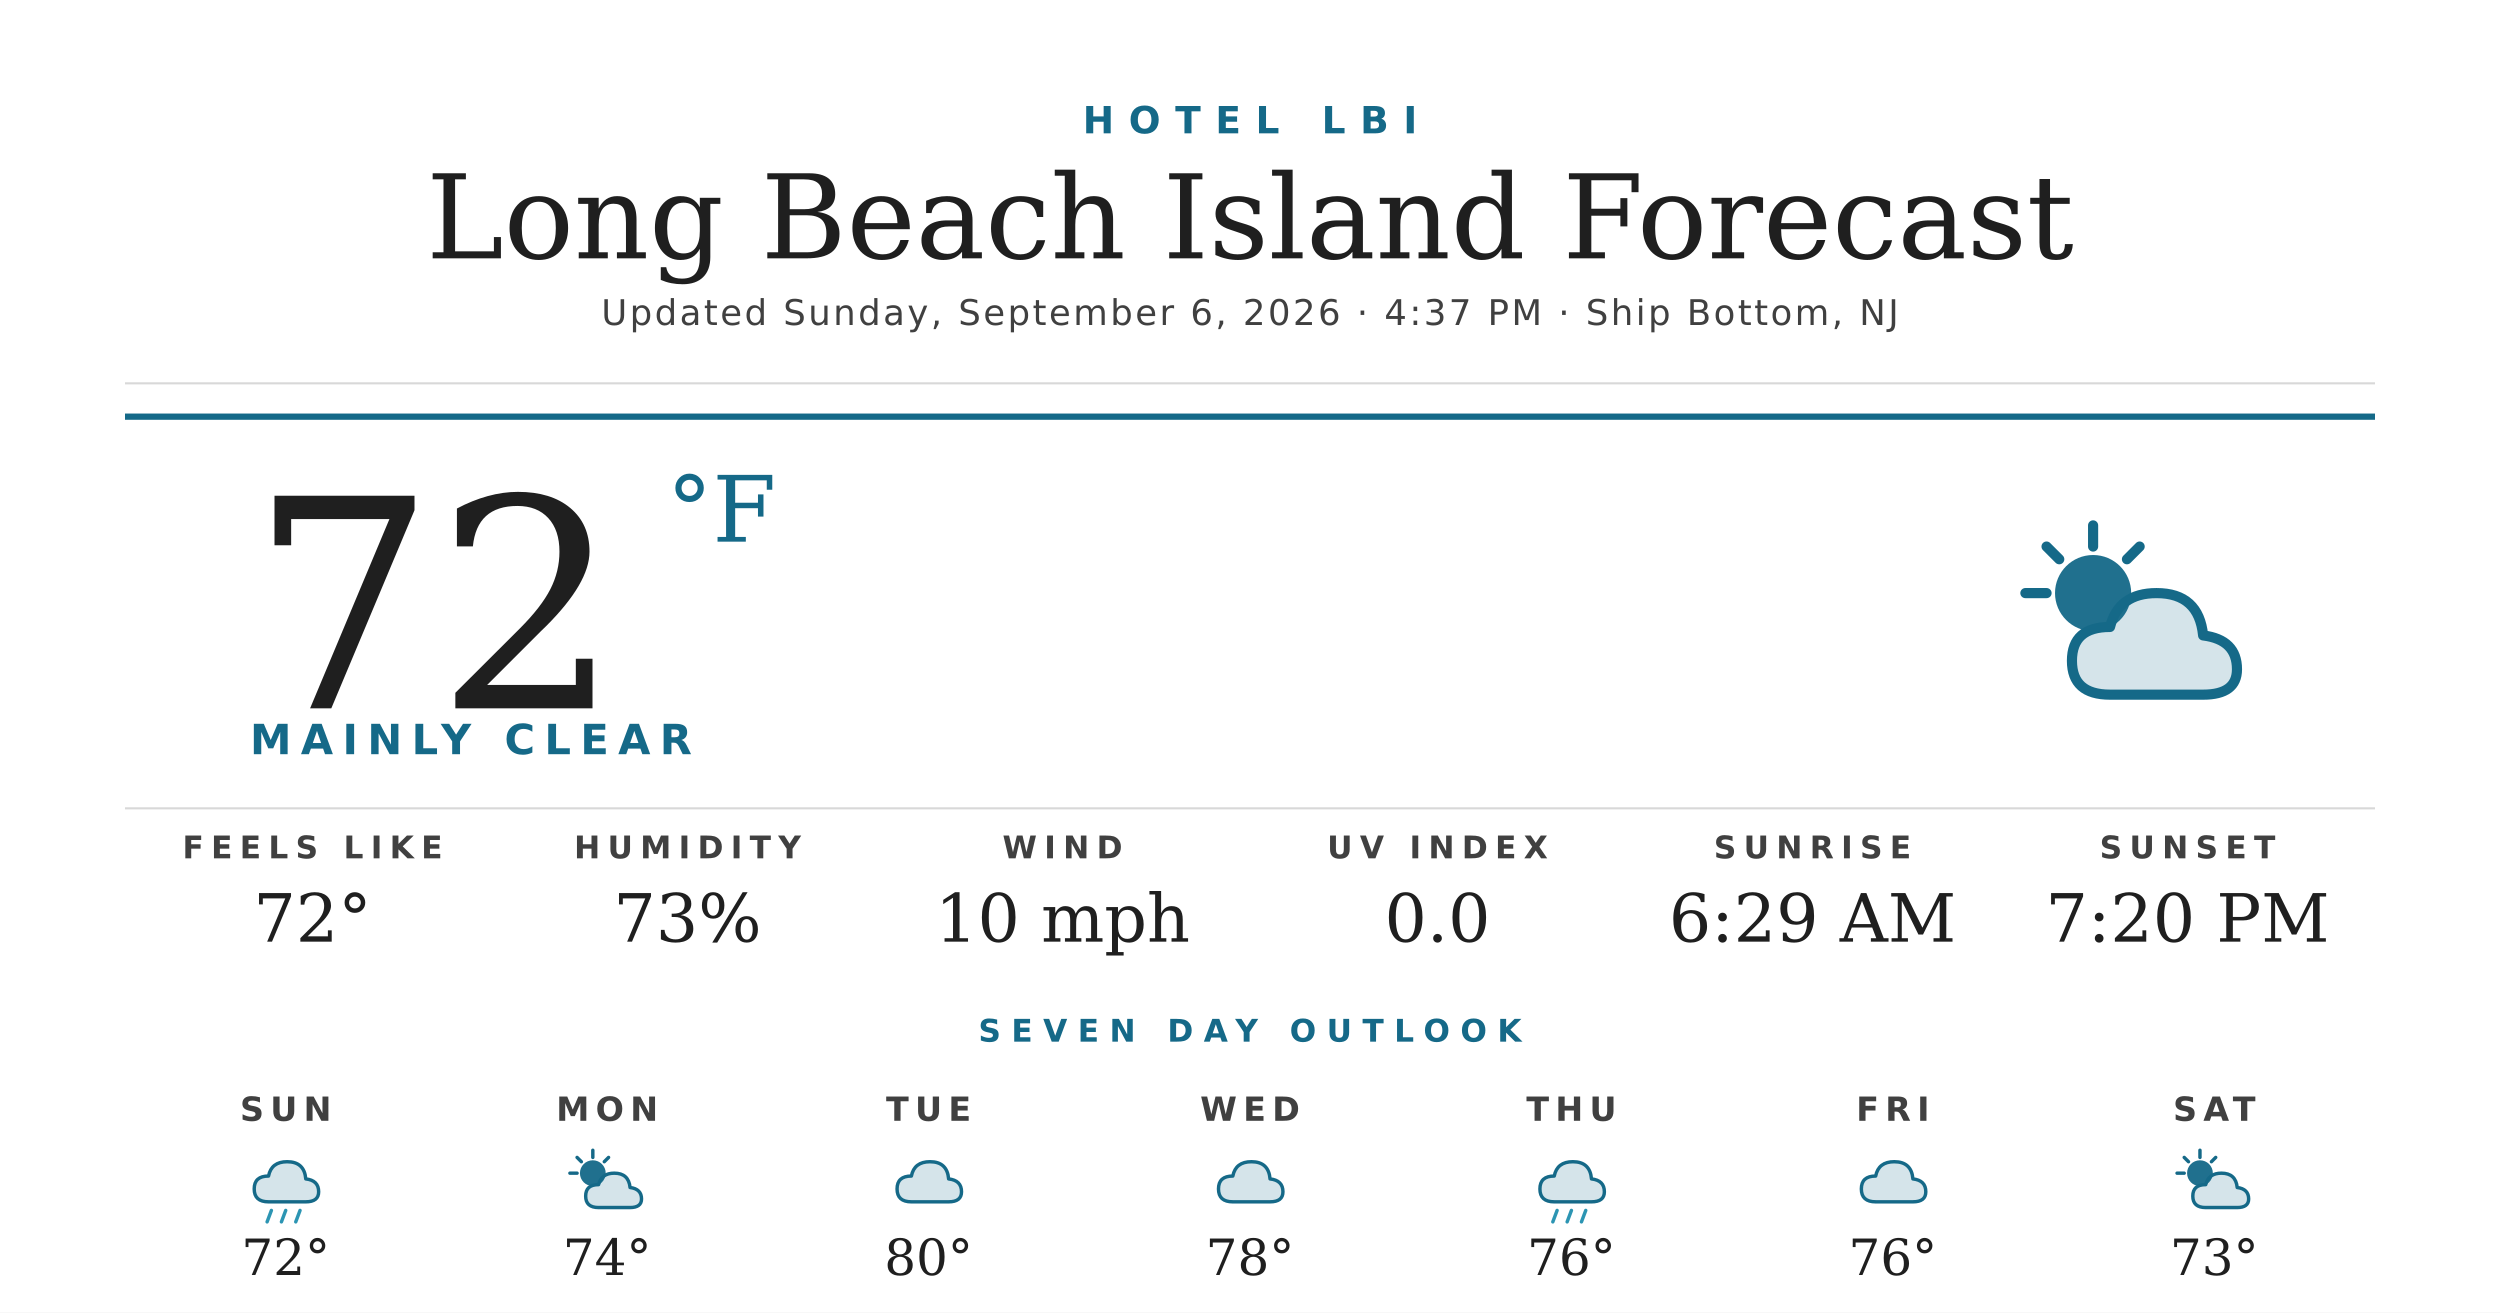
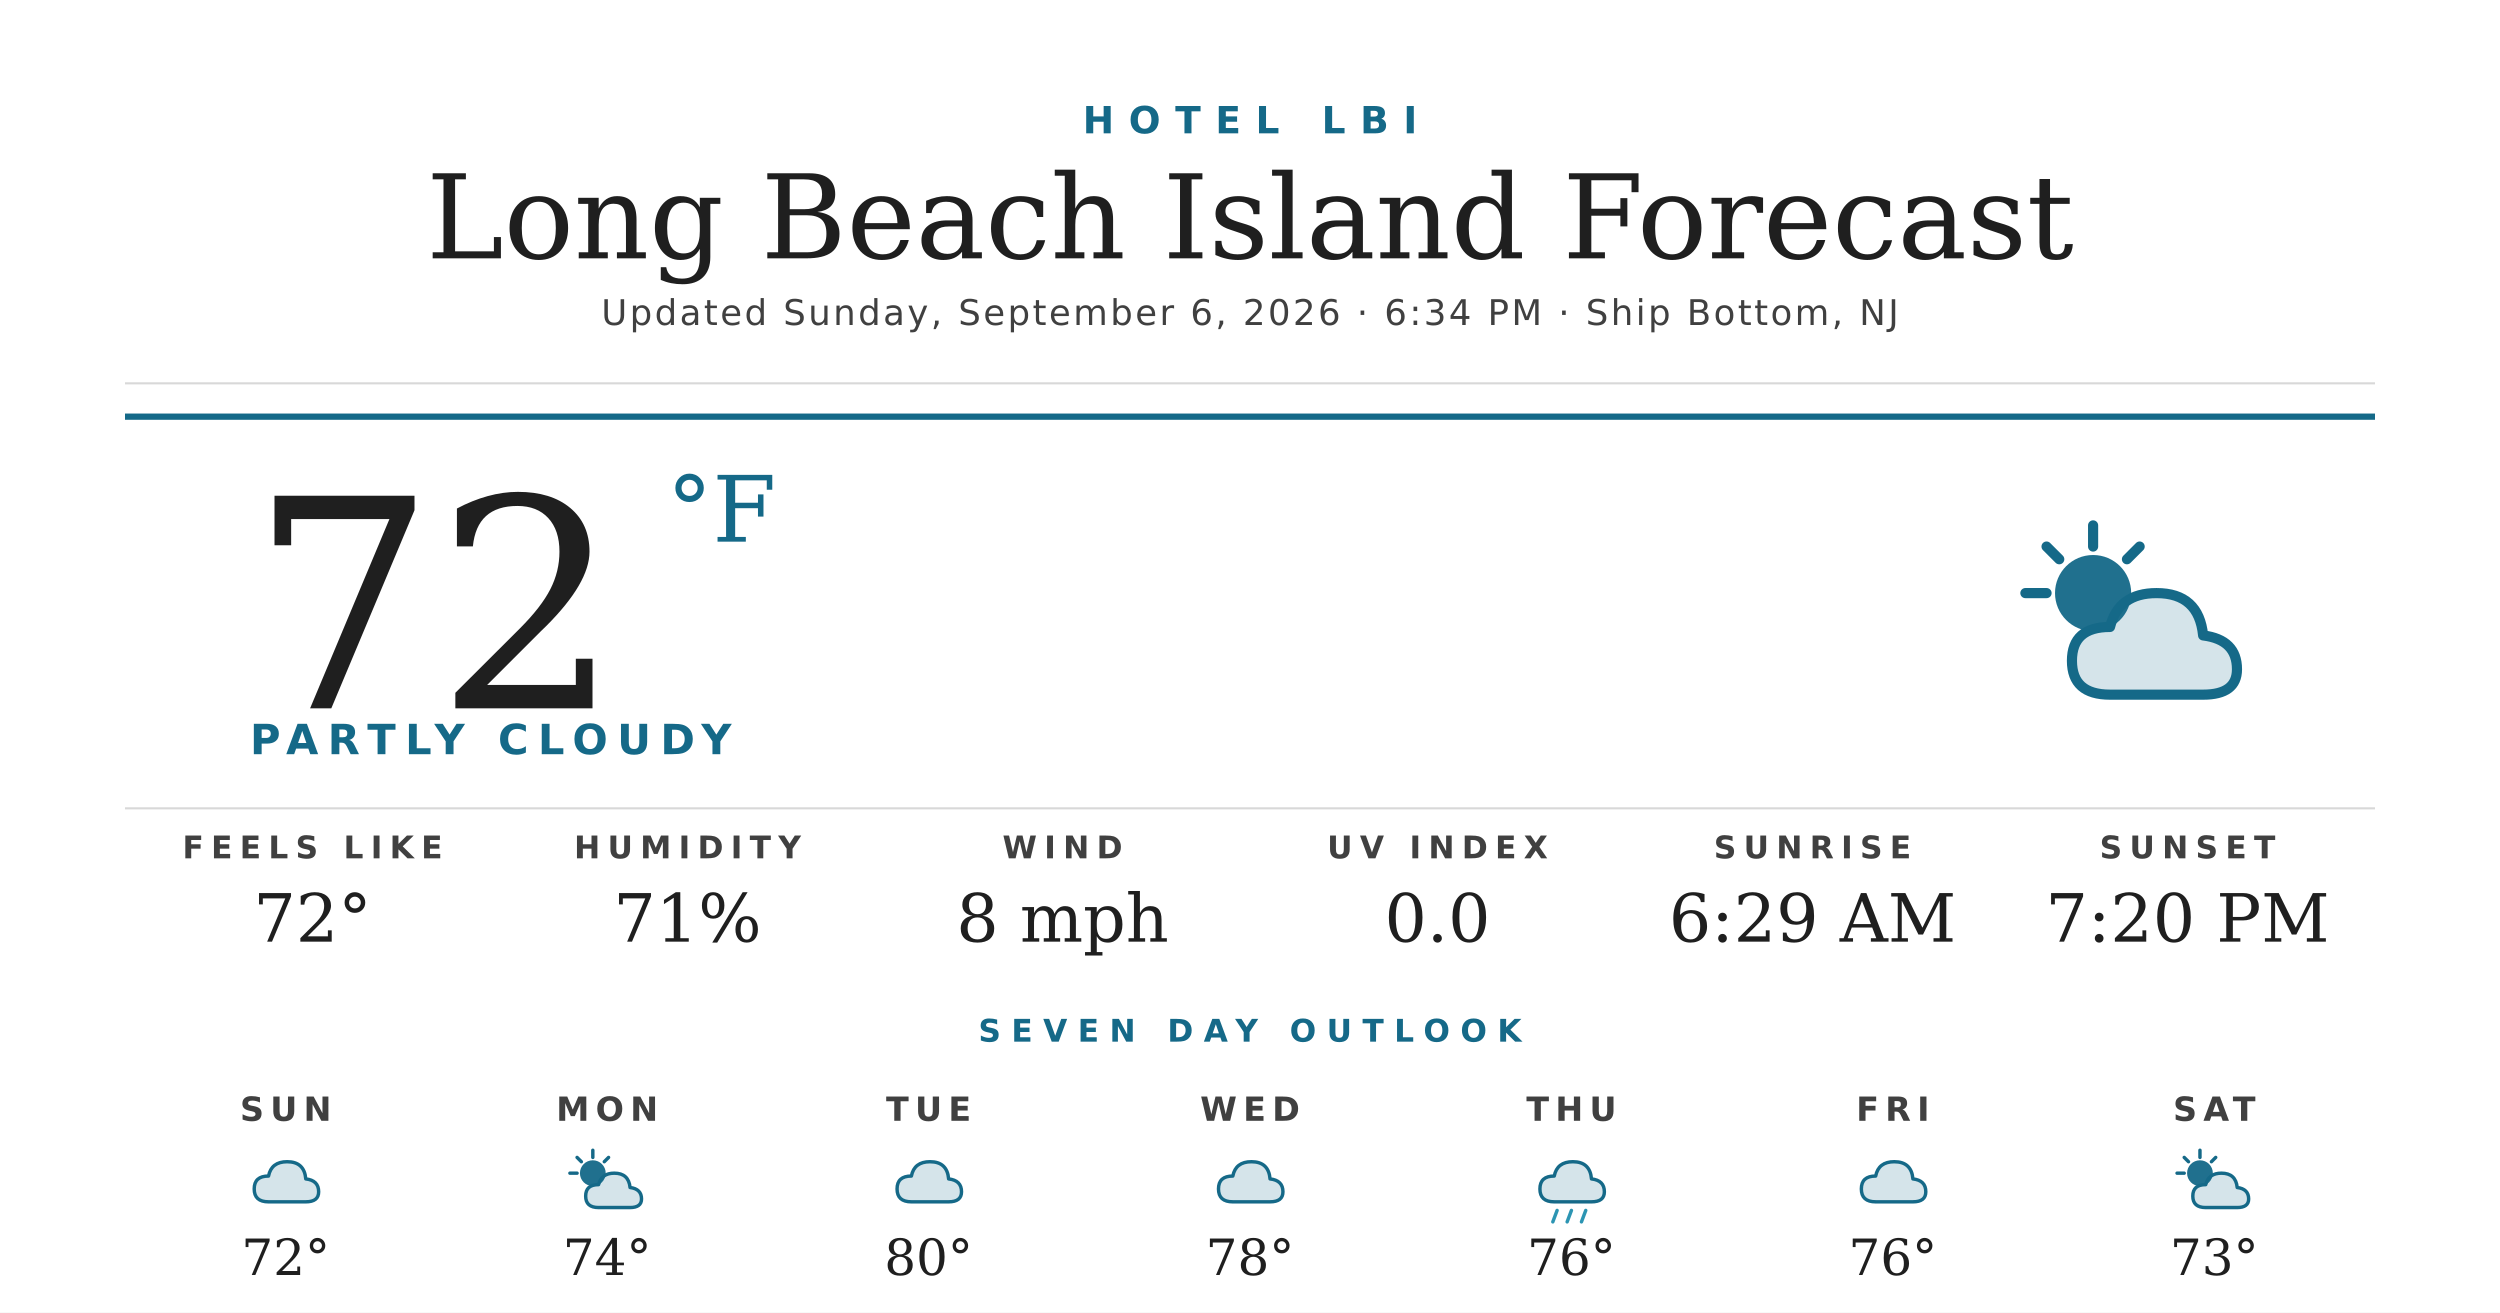
<svg xmlns="http://www.w3.org/2000/svg" width="1200" height="630" viewBox="0 0 1200 630">
  <rect width="1200" height="630" fill="#ffffff" />
  <text x="600" y="64" text-anchor="middle" font-family="'Montserrat Bold', 'Montserrat', 'DejaVu Sans', Helvetica, Arial, sans-serif" font-size="18" font-weight="700" fill="#156988" letter-spacing="7">HOTEL LBI</text>
  <text x="600" y="124" text-anchor="middle" font-family="'Prata', 'DejaVu Serif', Georgia, serif" font-size="56" fill="#1f1f1f">Long Beach Island Forecast</text>
-   <text x="600" y="156" text-anchor="middle" font-family="'Montserrat', 'DejaVu Sans', Helvetica, Arial, sans-serif" font-size="17" font-weight="500" fill="#404040" letter-spacing="1.2">Updated Sunday, September 6, 2026 · 4:37 PM · Ship Bottom, NJ</text>
+   <text x="600" y="156" text-anchor="middle" font-family="'Montserrat', 'DejaVu Sans', Helvetica, Arial, sans-serif" font-size="17" font-weight="500" fill="#404040" letter-spacing="1.2">Updated Sunday, September 6, 2026 · 6:34 PM · Ship Bottom, NJ</text>
  <line x1="60" y1="184" x2="1140" y2="184" stroke="#d8d8d8" stroke-width="1" />
  <line x1="60" y1="200" x2="1140" y2="200" stroke="#156988" stroke-width="3" />
  <text x="120" y="340" font-family="'Prata', 'DejaVu Serif', Georgia, serif" font-size="140" fill="#1f1f1f">72</text>
  <text x="320" y="260" font-family="'Prata', 'DejaVu Serif', Georgia, serif" font-size="44" fill="#156988">°F</text>
-   <text x="120" y="362" font-family="'Montserrat Bold', 'Montserrat', 'DejaVu Sans', Helvetica, Arial, sans-serif" font-size="20" font-weight="700" fill="#156988" letter-spacing="4.5">MAINLY CLEAR</text>
+   <text x="120" y="362" font-family="'Montserrat Bold', 'Montserrat', 'DejaVu Sans', Helvetica, Arial, sans-serif" font-size="20" font-weight="700" fill="#156988" letter-spacing="4.5">PARTLY CLOUDY</text>
  <g transform="translate(960,240) scale(2.03125)">
    <circle cx="22" cy="22" r="9" fill="#156988" opacity="0.95" />
    <g stroke="#156988" stroke-width="2.4" stroke-linecap="round">
      <line x1="22" y1="6" x2="22" y2="11" />
      <line x1="6" y1="22" x2="11" y2="22" />
      <line x1="11" y1="11" x2="14" y2="14" />
      <line x1="33" y1="11" x2="30" y2="14" />
    </g>
    <path d="M26 46 Q17 46 17 38 Q17 30 26 30 Q28 22 37 22 Q47 22 48 32 Q56 33 56 40 Q56 46 48 46 Z" fill="#156988" opacity="0.18" />
    <path d="M26 46 Q17 46 17 38 Q17 30 26 30 Q28 22 37 22 Q47 22 48 32 Q56 33 56 40 Q56 46 48 46 Z" fill="none" stroke="#156988" stroke-width="2.4" stroke-linejoin="round" />
  </g>
  <line x1="60" y1="388" x2="1140" y2="388" stroke="#d8d8d8" stroke-width="1" />
  <text x="150" y="412" text-anchor="middle" font-family="'Montserrat Bold', 'Montserrat', 'DejaVu Sans', Helvetica, Arial, sans-serif" font-size="15" font-weight="700" fill="#404040" letter-spacing="3.5">FEELS LIKE</text>
  <text x="150" y="452" text-anchor="middle" font-family="'Prata', 'DejaVu Serif', Georgia, serif" font-size="32" fill="#1f1f1f">72°</text>
  <text x="330" y="412" text-anchor="middle" font-family="'Montserrat Bold', 'Montserrat', 'DejaVu Sans', Helvetica, Arial, sans-serif" font-size="15" font-weight="700" fill="#404040" letter-spacing="3.5">HUMIDITY</text>
-   <text x="330" y="452" text-anchor="middle" font-family="'Prata', 'DejaVu Serif', Georgia, serif" font-size="32" fill="#1f1f1f">73%</text>
+   <text x="330" y="452" text-anchor="middle" font-family="'Prata', 'DejaVu Serif', Georgia, serif" font-size="32" fill="#1f1f1f">71%</text>
  <text x="510" y="412" text-anchor="middle" font-family="'Montserrat Bold', 'Montserrat', 'DejaVu Sans', Helvetica, Arial, sans-serif" font-size="15" font-weight="700" fill="#404040" letter-spacing="3.5">WIND</text>
-   <text x="510" y="452" text-anchor="middle" font-family="'Prata', 'DejaVu Serif', Georgia, serif" font-size="32" fill="#1f1f1f">10 mph</text>
+   <text x="510" y="452" text-anchor="middle" font-family="'Prata', 'DejaVu Serif', Georgia, serif" font-size="32" fill="#1f1f1f">8 mph</text>
  <text x="690" y="412" text-anchor="middle" font-family="'Montserrat Bold', 'Montserrat', 'DejaVu Sans', Helvetica, Arial, sans-serif" font-size="15" font-weight="700" fill="#404040" letter-spacing="3.5">UV INDEX</text>
  <text x="690" y="452" text-anchor="middle" font-family="'Prata', 'DejaVu Serif', Georgia, serif" font-size="32" fill="#1f1f1f">0.0</text>
  <text x="870" y="412" text-anchor="middle" font-family="'Montserrat Bold', 'Montserrat', 'DejaVu Sans', Helvetica, Arial, sans-serif" font-size="15" font-weight="700" fill="#404040" letter-spacing="3.5">SUNRISE</text>
  <text x="870" y="452" text-anchor="middle" font-family="'Prata', 'DejaVu Serif', Georgia, serif" font-size="32" fill="#1f1f1f">6:29 AM</text>
  <text x="1050" y="412" text-anchor="middle" font-family="'Montserrat Bold', 'Montserrat', 'DejaVu Sans', Helvetica, Arial, sans-serif" font-size="15" font-weight="700" fill="#404040" letter-spacing="3.5">SUNSET</text>
  <text x="1050" y="452" text-anchor="middle" font-family="'Prata', 'DejaVu Serif', Georgia, serif" font-size="32" fill="#1f1f1f">7:20 PM</text>
  <text x="600" y="500" text-anchor="middle" font-family="'Montserrat Bold', 'Montserrat', 'DejaVu Sans', Helvetica, Arial, sans-serif" font-size="15" font-weight="700" fill="#156988" letter-spacing="5">SEVEN DAY OUTLOOK</text>
  <text x="137.143" y="538" text-anchor="middle" font-family="'Montserrat Bold', 'Montserrat', 'DejaVu Sans', Helvetica, Arial, sans-serif" font-size="16" font-weight="700" fill="#404040" letter-spacing="3">SUN</text>
  <g transform="translate(115.1429,548) scale(0.6875)">
    <path d="M20 42 Q10 42 10 33 Q10 24 20 24 Q22 14 33 14 Q45 14 46 26 Q55 27 55 35 Q55 42 46 42 Z" fill="#156988" opacity="0.18" />
    <path d="M20 42 Q10 42 10 33 Q10 24 20 24 Q22 14 33 14 Q45 14 46 26 Q55 27 55 35 Q55 42 46 42 Z" fill="none" stroke="#156988" stroke-width="2.4" stroke-linejoin="round" />
-     <g stroke="#2C95B3" stroke-width="2.4" stroke-linecap="round">
-       <line x1="22" y1="48" x2="19" y2="56" />
-       <line x1="32" y1="48" x2="29" y2="56" />
-       <line x1="42" y1="48" x2="39" y2="56" />
-     </g>
  </g>
  <text x="137.143" y="612" text-anchor="middle" font-family="'Prata', 'DejaVu Serif', Georgia, serif" font-size="24" fill="#1f1f1f">72°</text>
  <text x="291.429" y="538" text-anchor="middle" font-family="'Montserrat Bold', 'Montserrat', 'DejaVu Sans', Helvetica, Arial, sans-serif" font-size="16" font-weight="700" fill="#404040" letter-spacing="3">MON</text>
  <g transform="translate(269.4286,548) scale(0.6875)">
    <circle cx="22" cy="22" r="9" fill="#156988" opacity="0.95" />
    <g stroke="#156988" stroke-width="2.4" stroke-linecap="round">
      <line x1="22" y1="6" x2="22" y2="11" />
      <line x1="6" y1="22" x2="11" y2="22" />
      <line x1="11" y1="11" x2="14" y2="14" />
      <line x1="33" y1="11" x2="30" y2="14" />
    </g>
    <path d="M26 46 Q17 46 17 38 Q17 30 26 30 Q28 22 37 22 Q47 22 48 32 Q56 33 56 40 Q56 46 48 46 Z" fill="#156988" opacity="0.18" />
    <path d="M26 46 Q17 46 17 38 Q17 30 26 30 Q28 22 37 22 Q47 22 48 32 Q56 33 56 40 Q56 46 48 46 Z" fill="none" stroke="#156988" stroke-width="2.4" stroke-linejoin="round" />
  </g>
  <text x="291.429" y="612" text-anchor="middle" font-family="'Prata', 'DejaVu Serif', Georgia, serif" font-size="24" fill="#1f1f1f">74°</text>
  <text x="445.714" y="538" text-anchor="middle" font-family="'Montserrat Bold', 'Montserrat', 'DejaVu Sans', Helvetica, Arial, sans-serif" font-size="16" font-weight="700" fill="#404040" letter-spacing="3">TUE</text>
  <g transform="translate(423.7143,548) scale(0.6875)">
    <path d="M20 42 Q10 42 10 33 Q10 24 20 24 Q22 14 33 14 Q45 14 46 26 Q55 27 55 35 Q55 42 46 42 Z" fill="#156988" opacity="0.18" />
    <path d="M20 42 Q10 42 10 33 Q10 24 20 24 Q22 14 33 14 Q45 14 46 26 Q55 27 55 35 Q55 42 46 42 Z" fill="none" stroke="#156988" stroke-width="2.4" stroke-linejoin="round" />
  </g>
  <text x="445.714" y="612" text-anchor="middle" font-family="'Prata', 'DejaVu Serif', Georgia, serif" font-size="24" fill="#1f1f1f">80°</text>
  <text x="600" y="538" text-anchor="middle" font-family="'Montserrat Bold', 'Montserrat', 'DejaVu Sans', Helvetica, Arial, sans-serif" font-size="16" font-weight="700" fill="#404040" letter-spacing="3">WED</text>
  <g transform="translate(578,548) scale(0.6875)">
    <path d="M20 42 Q10 42 10 33 Q10 24 20 24 Q22 14 33 14 Q45 14 46 26 Q55 27 55 35 Q55 42 46 42 Z" fill="#156988" opacity="0.18" />
    <path d="M20 42 Q10 42 10 33 Q10 24 20 24 Q22 14 33 14 Q45 14 46 26 Q55 27 55 35 Q55 42 46 42 Z" fill="none" stroke="#156988" stroke-width="2.4" stroke-linejoin="round" />
  </g>
  <text x="600" y="612" text-anchor="middle" font-family="'Prata', 'DejaVu Serif', Georgia, serif" font-size="24" fill="#1f1f1f">78°</text>
  <text x="754.286" y="538" text-anchor="middle" font-family="'Montserrat Bold', 'Montserrat', 'DejaVu Sans', Helvetica, Arial, sans-serif" font-size="16" font-weight="700" fill="#404040" letter-spacing="3">THU</text>
  <g transform="translate(732.2857,548) scale(0.6875)">
    <path d="M20 42 Q10 42 10 33 Q10 24 20 24 Q22 14 33 14 Q45 14 46 26 Q55 27 55 35 Q55 42 46 42 Z" fill="#156988" opacity="0.18" />
    <path d="M20 42 Q10 42 10 33 Q10 24 20 24 Q22 14 33 14 Q45 14 46 26 Q55 27 55 35 Q55 42 46 42 Z" fill="none" stroke="#156988" stroke-width="2.4" stroke-linejoin="round" />
    <g stroke="#2C95B3" stroke-width="2.4" stroke-linecap="round">
      <line x1="22" y1="48" x2="19" y2="56" />
      <line x1="32" y1="48" x2="29" y2="56" />
      <line x1="42" y1="48" x2="39" y2="56" />
    </g>
  </g>
  <text x="754.286" y="612" text-anchor="middle" font-family="'Prata', 'DejaVu Serif', Georgia, serif" font-size="24" fill="#1f1f1f">76°</text>
  <text x="908.571" y="538" text-anchor="middle" font-family="'Montserrat Bold', 'Montserrat', 'DejaVu Sans', Helvetica, Arial, sans-serif" font-size="16" font-weight="700" fill="#404040" letter-spacing="3">FRI</text>
  <g transform="translate(886.5714,548) scale(0.6875)">
    <path d="M20 42 Q10 42 10 33 Q10 24 20 24 Q22 14 33 14 Q45 14 46 26 Q55 27 55 35 Q55 42 46 42 Z" fill="#156988" opacity="0.18" />
    <path d="M20 42 Q10 42 10 33 Q10 24 20 24 Q22 14 33 14 Q45 14 46 26 Q55 27 55 35 Q55 42 46 42 Z" fill="none" stroke="#156988" stroke-width="2.4" stroke-linejoin="round" />
  </g>
  <text x="908.571" y="612" text-anchor="middle" font-family="'Prata', 'DejaVu Serif', Georgia, serif" font-size="24" fill="#1f1f1f">76°</text>
  <text x="1062.857" y="538" text-anchor="middle" font-family="'Montserrat Bold', 'Montserrat', 'DejaVu Sans', Helvetica, Arial, sans-serif" font-size="16" font-weight="700" fill="#404040" letter-spacing="3">SAT</text>
  <g transform="translate(1040.857,548) scale(0.6875)">
    <circle cx="22" cy="22" r="9" fill="#156988" opacity="0.95" />
    <g stroke="#156988" stroke-width="2.4" stroke-linecap="round">
      <line x1="22" y1="6" x2="22" y2="11" />
      <line x1="6" y1="22" x2="11" y2="22" />
      <line x1="11" y1="11" x2="14" y2="14" />
      <line x1="33" y1="11" x2="30" y2="14" />
    </g>
    <path d="M26 46 Q17 46 17 38 Q17 30 26 30 Q28 22 37 22 Q47 22 48 32 Q56 33 56 40 Q56 46 48 46 Z" fill="#156988" opacity="0.18" />
    <path d="M26 46 Q17 46 17 38 Q17 30 26 30 Q28 22 37 22 Q47 22 48 32 Q56 33 56 40 Q56 46 48 46 Z" fill="none" stroke="#156988" stroke-width="2.4" stroke-linejoin="round" />
  </g>
  <text x="1062.857" y="612" text-anchor="middle" font-family="'Prata', 'DejaVu Serif', Georgia, serif" font-size="24" fill="#1f1f1f">73°</text>
</svg>
